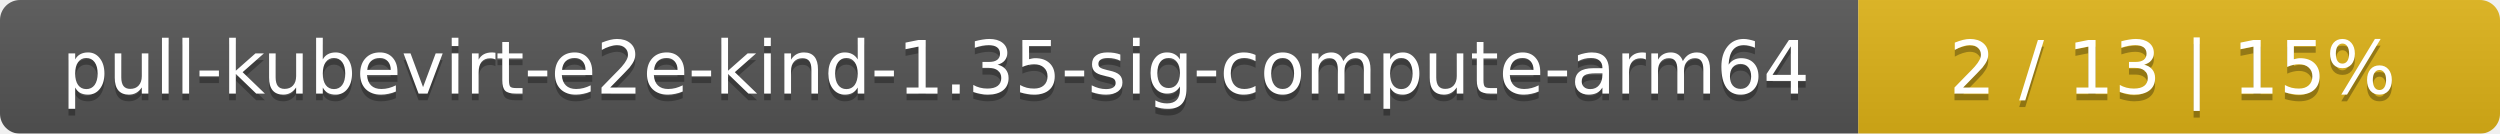
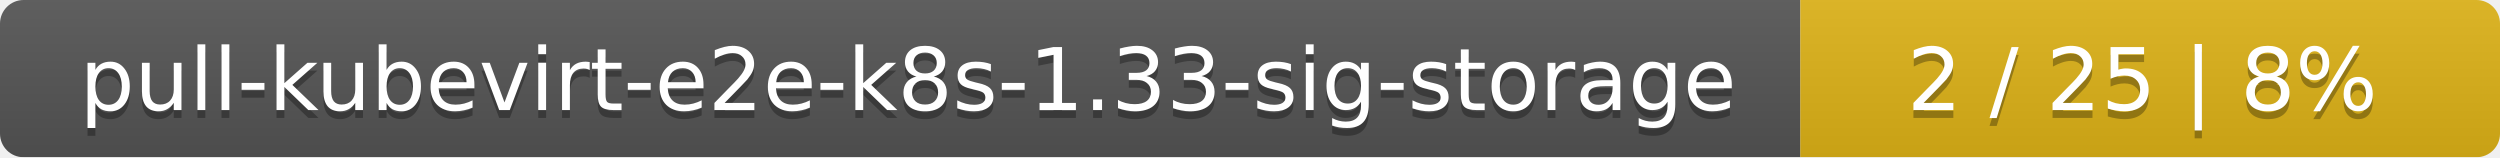
- <svg xmlns="http://www.w3.org/2000/svg" width="374" height="20">
+ <svg xmlns="http://www.w3.org/2000/svg" width="318" height="20">
  <linearGradient id="smooth" x2="0" y2="100%">
    <stop offset="0" stop-color="#bbb" stop-opacity=".1" />
    <stop offset="1" stop-opacity=".1" />
  </linearGradient>
  <mask id="round">
-     <rect width="374" height="20" rx="3" fill="#fff" />
+     <rect width="318" height="20" rx="3" fill="#fff" />
  </mask>
  <g mask="url(#round)">
-     <rect width="278" height="20" fill="#555" />
-     <rect x="278" width="96" height="20" fill="#dfb317" />
-     <rect width="374" height="20" fill="url(#smooth)" />
+     <rect width="229" height="20" fill="#555" />
+     <rect x="229" width="89" height="20" fill="#dfb317" />
+     <rect width="318" height="20" fill="url(#smooth)" />
  </g>
  <g fill="#fff" text-anchor="middle" font-family="DejaVu Sans,Verdana,Geneva,sans-serif" font-size="11">
-     <text x="140" y="15" fill="#010101" fill-opacity=".3">pull-kubevirt-e2e-kind-1.35-sig-compute-arm64</text>
-     <text x="140" y="14">pull-kubevirt-e2e-kind-1.35-sig-compute-arm64</text>
-     <text x="325" y="15" fill="#010101" fill-opacity=".3">2 / 13    |    15%</text>
-     <text x="325" y="14">2 / 13    |    15%</text>
+     <text x="115.5" y="15" fill="#010101" fill-opacity=".3">pull-kubevirt-e2e-k8s-1.33-sig-storage</text>
+     <text x="115.5" y="14">pull-kubevirt-e2e-k8s-1.33-sig-storage</text>
+     <text x="272.5" y="15" fill="#010101" fill-opacity=".3">2 / 25    |    8%</text>
+     <text x="272.5" y="14">2 / 25    |    8%</text>
  </g>
</svg>
